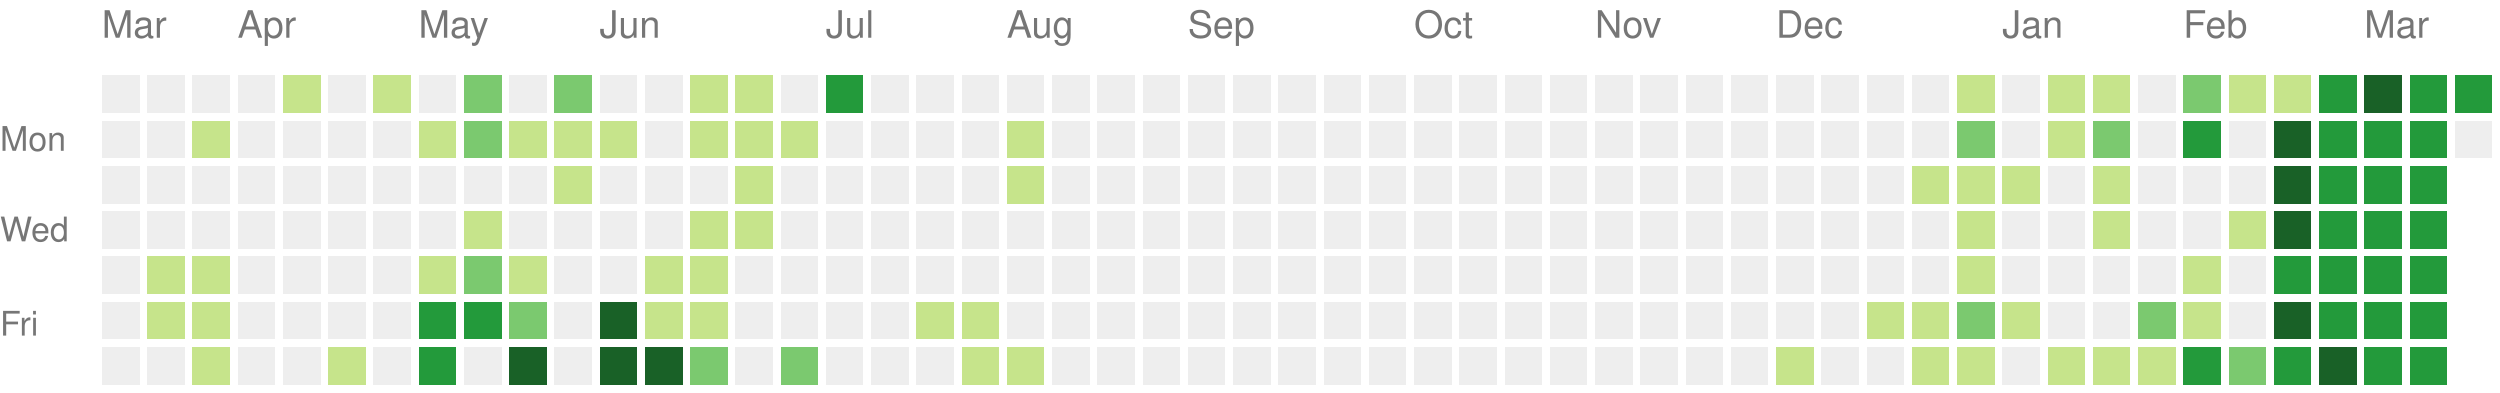
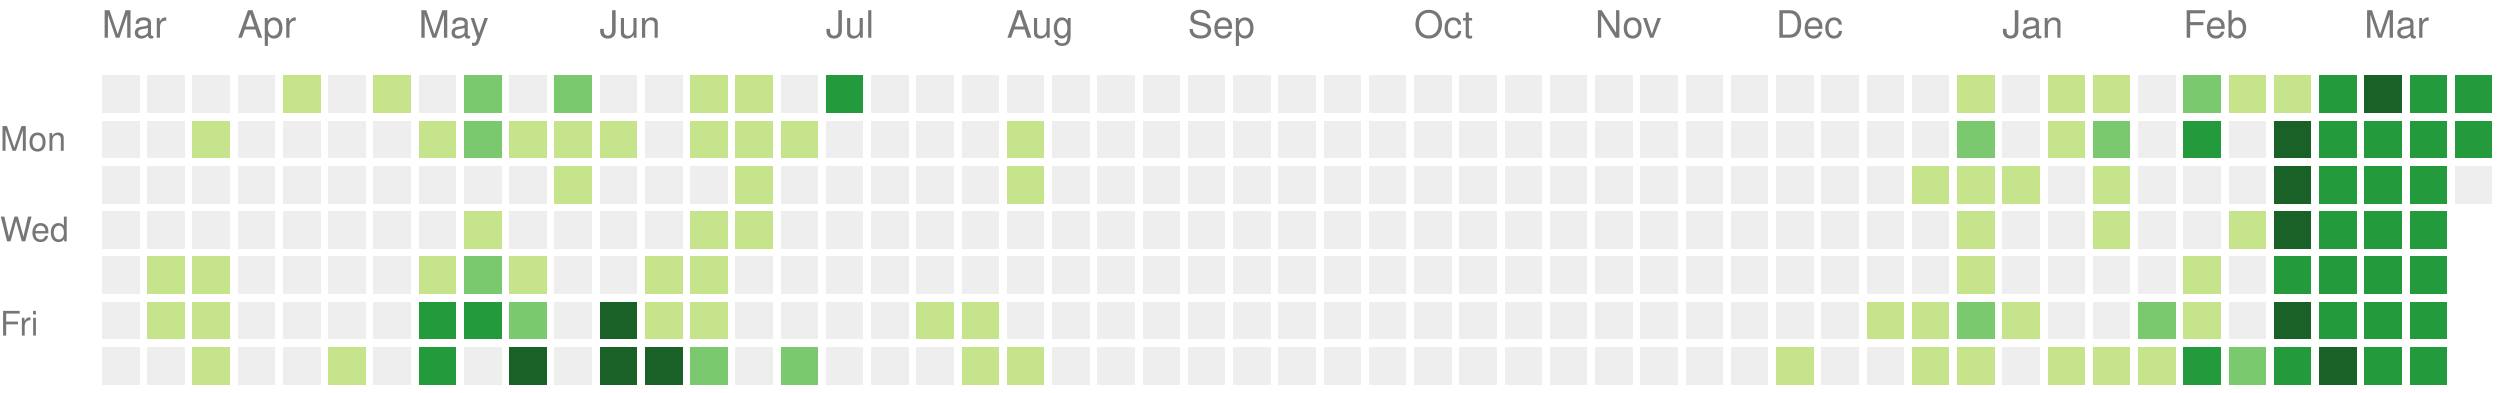
<svg xmlns="http://www.w3.org/2000/svg" version="1.1" width="663" height="104">
  <rect style="fill:#eeeeee;shape-rendering:crispedges;" data-score="0" data-date="2024-03-17" x="27" y="20" width="10" height="10" />
  <rect style="fill:#eeeeee;shape-rendering:crispedges;" data-score="0" data-date="2024-03-24" x="39" y="20" width="10" height="10" />
  <rect style="fill:#eeeeee;shape-rendering:crispedges;" data-score="0" data-date="2024-03-31" x="51" y="20" width="10" height="10" />
  <rect style="fill:#eeeeee;shape-rendering:crispedges;" data-score="0" data-date="2024-04-07" x="63" y="20" width="10" height="10" />
  <rect style="fill:#c6e48b;shape-rendering:crispedges;" data-score="1" data-date="2024-04-14" x="75" y="20" width="10" height="10" />
  <rect style="fill:#eeeeee;shape-rendering:crispedges;" data-score="0" data-date="2024-04-21" x="87" y="20" width="10" height="10" />
  <rect style="fill:#c6e48b;shape-rendering:crispedges;" data-score="1" data-date="2024-04-28" x="99" y="20" width="10" height="10" />
  <rect style="fill:#eeeeee;shape-rendering:crispedges;" data-score="0" data-date="2024-05-05" x="111" y="20" width="10" height="10" />
  <rect style="fill:#7bc96f;shape-rendering:crispedges;" data-score="2" data-date="2024-05-12" x="123" y="20" width="10" height="10" />
  <rect style="fill:#eeeeee;shape-rendering:crispedges;" data-score="0" data-date="2024-05-19" x="135" y="20" width="10" height="10" />
  <rect style="fill:#7bc96f;shape-rendering:crispedges;" data-score="2" data-date="2024-05-26" x="147" y="20" width="10" height="10" />
  <rect style="fill:#eeeeee;shape-rendering:crispedges;" data-score="0" data-date="2024-06-02" x="159" y="20" width="10" height="10" />
  <rect style="fill:#eeeeee;shape-rendering:crispedges;" data-score="0" data-date="2024-06-09" x="171" y="20" width="10" height="10" />
  <rect style="fill:#c6e48b;shape-rendering:crispedges;" data-score="1" data-date="2024-06-16" x="183" y="20" width="10" height="10" />
  <rect style="fill:#c6e48b;shape-rendering:crispedges;" data-score="1" data-date="2024-06-23" x="195" y="20" width="10" height="10" />
  <rect style="fill:#eeeeee;shape-rendering:crispedges;" data-score="0" data-date="2024-06-30" x="207" y="20" width="10" height="10" />
  <rect style="fill:#239a3b;shape-rendering:crispedges;" data-score="3" data-date="2024-07-07" x="219" y="20" width="10" height="10" />
  <rect style="fill:#eeeeee;shape-rendering:crispedges;" data-score="0" data-date="2024-07-14" x="231" y="20" width="10" height="10" />
  <rect style="fill:#eeeeee;shape-rendering:crispedges;" data-score="0" data-date="2024-07-21" x="243" y="20" width="10" height="10" />
  <rect style="fill:#eeeeee;shape-rendering:crispedges;" data-score="0" data-date="2024-07-28" x="255" y="20" width="10" height="10" />
  <rect style="fill:#eeeeee;shape-rendering:crispedges;" data-score="0" data-date="2024-08-04" x="267" y="20" width="10" height="10" />
  <rect style="fill:#eeeeee;shape-rendering:crispedges;" data-score="0" data-date="2024-08-11" x="279" y="20" width="10" height="10" />
  <rect style="fill:#eeeeee;shape-rendering:crispedges;" data-score="0" data-date="2024-08-18" x="291" y="20" width="10" height="10" />
  <rect style="fill:#eeeeee;shape-rendering:crispedges;" data-score="0" data-date="2024-08-25" x="303" y="20" width="10" height="10" />
  <rect style="fill:#eeeeee;shape-rendering:crispedges;" data-score="0" data-date="2024-09-01" x="315" y="20" width="10" height="10" />
  <rect style="fill:#eeeeee;shape-rendering:crispedges;" data-score="0" data-date="2024-09-08" x="327" y="20" width="10" height="10" />
  <rect style="fill:#eeeeee;shape-rendering:crispedges;" data-score="0" data-date="2024-09-15" x="339" y="20" width="10" height="10" />
  <rect style="fill:#eeeeee;shape-rendering:crispedges;" data-score="0" data-date="2024-09-22" x="351" y="20" width="10" height="10" />
  <rect style="fill:#eeeeee;shape-rendering:crispedges;" data-score="0" data-date="2024-09-29" x="363" y="20" width="10" height="10" />
  <rect style="fill:#eeeeee;shape-rendering:crispedges;" data-score="0" data-date="2024-10-06" x="375" y="20" width="10" height="10" />
  <rect style="fill:#eeeeee;shape-rendering:crispedges;" data-score="0" data-date="2024-10-13" x="387" y="20" width="10" height="10" />
  <rect style="fill:#eeeeee;shape-rendering:crispedges;" data-score="0" data-date="2024-10-20" x="399" y="20" width="10" height="10" />
  <rect style="fill:#eeeeee;shape-rendering:crispedges;" data-score="0" data-date="2024-10-27" x="411" y="20" width="10" height="10" />
  <rect style="fill:#eeeeee;shape-rendering:crispedges;" data-score="0" data-date="2024-11-03" x="423" y="20" width="10" height="10" />
  <rect style="fill:#eeeeee;shape-rendering:crispedges;" data-score="0" data-date="2024-11-10" x="435" y="20" width="10" height="10" />
  <rect style="fill:#eeeeee;shape-rendering:crispedges;" data-score="0" data-date="2024-11-17" x="447" y="20" width="10" height="10" />
  <rect style="fill:#eeeeee;shape-rendering:crispedges;" data-score="0" data-date="2024-11-24" x="459" y="20" width="10" height="10" />
  <rect style="fill:#eeeeee;shape-rendering:crispedges;" data-score="0" data-date="2024-12-01" x="471" y="20" width="10" height="10" />
  <rect style="fill:#eeeeee;shape-rendering:crispedges;" data-score="0" data-date="2024-12-08" x="483" y="20" width="10" height="10" />
  <rect style="fill:#eeeeee;shape-rendering:crispedges;" data-score="0" data-date="2024-12-15" x="495" y="20" width="10" height="10" />
  <rect style="fill:#eeeeee;shape-rendering:crispedges;" data-score="0" data-date="2024-12-22" x="507" y="20" width="10" height="10" />
  <rect style="fill:#c6e48b;shape-rendering:crispedges;" data-score="1" data-date="2024-12-29" x="519" y="20" width="10" height="10" />
  <rect style="fill:#eeeeee;shape-rendering:crispedges;" data-score="0" data-date="2025-01-05" x="531" y="20" width="10" height="10" />
  <rect style="fill:#c6e48b;shape-rendering:crispedges;" data-score="1" data-date="2025-01-12" x="543" y="20" width="10" height="10" />
  <rect style="fill:#c6e48b;shape-rendering:crispedges;" data-score="1" data-date="2025-01-19" x="555" y="20" width="10" height="10" />
  <rect style="fill:#eeeeee;shape-rendering:crispedges;" data-score="0" data-date="2025-01-26" x="567" y="20" width="10" height="10" />
  <rect style="fill:#7bc96f;shape-rendering:crispedges;" data-score="2" data-date="2025-02-02" x="579" y="20" width="10" height="10" />
  <rect style="fill:#c6e48b;shape-rendering:crispedges;" data-score="1" data-date="2025-02-09" x="591" y="20" width="10" height="10" />
  <rect style="fill:#c6e48b;shape-rendering:crispedges;" data-score="1" data-date="2025-02-16" x="603" y="20" width="10" height="10" />
  <rect style="fill:#239a3b;shape-rendering:crispedges;" data-score="3" data-date="2025-02-23" x="615" y="20" width="10" height="10" />
  <rect style="fill:#196127;shape-rendering:crispedges;" data-score="4" data-date="2025-03-02" x="627" y="20" width="10" height="10" />
  <rect style="fill:#239a3b;shape-rendering:crispedges;" data-score="3" data-date="2025-03-09" x="639" y="20" width="10" height="10" />
  <rect style="fill:#239a3b;shape-rendering:crispedges;" data-score="3" data-date="2025-03-16" x="651" y="20" width="10" height="10" />
  <rect style="fill:#eeeeee;shape-rendering:crispedges;" data-score="0" data-date="2024-03-18" x="27" y="32" width="10" height="10" />
  <rect style="fill:#eeeeee;shape-rendering:crispedges;" data-score="0" data-date="2024-03-25" x="39" y="32" width="10" height="10" />
  <rect style="fill:#c6e48b;shape-rendering:crispedges;" data-score="1" data-date="2024-04-01" x="51" y="32" width="10" height="10" />
  <rect style="fill:#eeeeee;shape-rendering:crispedges;" data-score="0" data-date="2024-04-08" x="63" y="32" width="10" height="10" />
  <rect style="fill:#eeeeee;shape-rendering:crispedges;" data-score="0" data-date="2024-04-15" x="75" y="32" width="10" height="10" />
  <rect style="fill:#eeeeee;shape-rendering:crispedges;" data-score="0" data-date="2024-04-22" x="87" y="32" width="10" height="10" />
  <rect style="fill:#eeeeee;shape-rendering:crispedges;" data-score="0" data-date="2024-04-29" x="99" y="32" width="10" height="10" />
  <rect style="fill:#c6e48b;shape-rendering:crispedges;" data-score="1" data-date="2024-05-06" x="111" y="32" width="10" height="10" />
  <rect style="fill:#7bc96f;shape-rendering:crispedges;" data-score="2" data-date="2024-05-13" x="123" y="32" width="10" height="10" />
  <rect style="fill:#c6e48b;shape-rendering:crispedges;" data-score="1" data-date="2024-05-20" x="135" y="32" width="10" height="10" />
  <rect style="fill:#c6e48b;shape-rendering:crispedges;" data-score="1" data-date="2024-05-27" x="147" y="32" width="10" height="10" />
  <rect style="fill:#c6e48b;shape-rendering:crispedges;" data-score="1" data-date="2024-06-03" x="159" y="32" width="10" height="10" />
  <rect style="fill:#eeeeee;shape-rendering:crispedges;" data-score="0" data-date="2024-06-10" x="171" y="32" width="10" height="10" />
  <rect style="fill:#c6e48b;shape-rendering:crispedges;" data-score="1" data-date="2024-06-17" x="183" y="32" width="10" height="10" />
  <rect style="fill:#c6e48b;shape-rendering:crispedges;" data-score="1" data-date="2024-06-24" x="195" y="32" width="10" height="10" />
  <rect style="fill:#c6e48b;shape-rendering:crispedges;" data-score="1" data-date="2024-07-01" x="207" y="32" width="10" height="10" />
  <rect style="fill:#eeeeee;shape-rendering:crispedges;" data-score="0" data-date="2024-07-08" x="219" y="32" width="10" height="10" />
  <rect style="fill:#eeeeee;shape-rendering:crispedges;" data-score="0" data-date="2024-07-15" x="231" y="32" width="10" height="10" />
  <rect style="fill:#eeeeee;shape-rendering:crispedges;" data-score="0" data-date="2024-07-22" x="243" y="32" width="10" height="10" />
  <rect style="fill:#eeeeee;shape-rendering:crispedges;" data-score="0" data-date="2024-07-29" x="255" y="32" width="10" height="10" />
  <rect style="fill:#c6e48b;shape-rendering:crispedges;" data-score="1" data-date="2024-08-05" x="267" y="32" width="10" height="10" />
  <rect style="fill:#eeeeee;shape-rendering:crispedges;" data-score="0" data-date="2024-08-12" x="279" y="32" width="10" height="10" />
  <rect style="fill:#eeeeee;shape-rendering:crispedges;" data-score="0" data-date="2024-08-19" x="291" y="32" width="10" height="10" />
  <rect style="fill:#eeeeee;shape-rendering:crispedges;" data-score="0" data-date="2024-08-26" x="303" y="32" width="10" height="10" />
  <rect style="fill:#eeeeee;shape-rendering:crispedges;" data-score="0" data-date="2024-09-02" x="315" y="32" width="10" height="10" />
  <rect style="fill:#eeeeee;shape-rendering:crispedges;" data-score="0" data-date="2024-09-09" x="327" y="32" width="10" height="10" />
  <rect style="fill:#eeeeee;shape-rendering:crispedges;" data-score="0" data-date="2024-09-16" x="339" y="32" width="10" height="10" />
  <rect style="fill:#eeeeee;shape-rendering:crispedges;" data-score="0" data-date="2024-09-23" x="351" y="32" width="10" height="10" />
  <rect style="fill:#eeeeee;shape-rendering:crispedges;" data-score="0" data-date="2024-09-30" x="363" y="32" width="10" height="10" />
  <rect style="fill:#eeeeee;shape-rendering:crispedges;" data-score="0" data-date="2024-10-07" x="375" y="32" width="10" height="10" />
  <rect style="fill:#eeeeee;shape-rendering:crispedges;" data-score="0" data-date="2024-10-14" x="387" y="32" width="10" height="10" />
  <rect style="fill:#eeeeee;shape-rendering:crispedges;" data-score="0" data-date="2024-10-21" x="399" y="32" width="10" height="10" />
  <rect style="fill:#eeeeee;shape-rendering:crispedges;" data-score="0" data-date="2024-10-28" x="411" y="32" width="10" height="10" />
  <rect style="fill:#eeeeee;shape-rendering:crispedges;" data-score="0" data-date="2024-11-04" x="423" y="32" width="10" height="10" />
  <rect style="fill:#eeeeee;shape-rendering:crispedges;" data-score="0" data-date="2024-11-11" x="435" y="32" width="10" height="10" />
  <rect style="fill:#eeeeee;shape-rendering:crispedges;" data-score="0" data-date="2024-11-18" x="447" y="32" width="10" height="10" />
  <rect style="fill:#eeeeee;shape-rendering:crispedges;" data-score="0" data-date="2024-11-25" x="459" y="32" width="10" height="10" />
  <rect style="fill:#eeeeee;shape-rendering:crispedges;" data-score="0" data-date="2024-12-02" x="471" y="32" width="10" height="10" />
  <rect style="fill:#eeeeee;shape-rendering:crispedges;" data-score="0" data-date="2024-12-09" x="483" y="32" width="10" height="10" />
  <rect style="fill:#eeeeee;shape-rendering:crispedges;" data-score="0" data-date="2024-12-16" x="495" y="32" width="10" height="10" />
  <rect style="fill:#eeeeee;shape-rendering:crispedges;" data-score="0" data-date="2024-12-23" x="507" y="32" width="10" height="10" />
  <rect style="fill:#7bc96f;shape-rendering:crispedges;" data-score="2" data-date="2024-12-30" x="519" y="32" width="10" height="10" />
  <rect style="fill:#eeeeee;shape-rendering:crispedges;" data-score="0" data-date="2025-01-06" x="531" y="32" width="10" height="10" />
  <rect style="fill:#c6e48b;shape-rendering:crispedges;" data-score="1" data-date="2025-01-13" x="543" y="32" width="10" height="10" />
  <rect style="fill:#7bc96f;shape-rendering:crispedges;" data-score="2" data-date="2025-01-20" x="555" y="32" width="10" height="10" />
  <rect style="fill:#eeeeee;shape-rendering:crispedges;" data-score="0" data-date="2025-01-27" x="567" y="32" width="10" height="10" />
  <rect style="fill:#239a3b;shape-rendering:crispedges;" data-score="3" data-date="2025-02-03" x="579" y="32" width="10" height="10" />
  <rect style="fill:#eeeeee;shape-rendering:crispedges;" data-score="0" data-date="2025-02-10" x="591" y="32" width="10" height="10" />
  <rect style="fill:#196127;shape-rendering:crispedges;" data-score="4" data-date="2025-02-17" x="603" y="32" width="10" height="10" />
  <rect style="fill:#239a3b;shape-rendering:crispedges;" data-score="3" data-date="2025-02-24" x="615" y="32" width="10" height="10" />
  <rect style="fill:#239a3b;shape-rendering:crispedges;" data-score="3" data-date="2025-03-03" x="627" y="32" width="10" height="10" />
  <rect style="fill:#239a3b;shape-rendering:crispedges;" data-score="3" data-date="2025-03-10" x="639" y="32" width="10" height="10" />
-   <rect style="fill:#eeeeee;shape-rendering:crispedges;" data-score="0" data-date="2025-03-17" x="651" y="32" width="10" height="10" />
+   <rect style="fill:#239a3b;shape-rendering:crispedges;" data-score="3" data-date="2025-03-17" x="651" y="32" width="10" height="10" />
  <rect style="fill:#eeeeee;shape-rendering:crispedges;" data-score="0" data-date="2024-03-19" x="27" y="44" width="10" height="10" />
  <rect style="fill:#eeeeee;shape-rendering:crispedges;" data-score="0" data-date="2024-03-26" x="39" y="44" width="10" height="10" />
  <rect style="fill:#eeeeee;shape-rendering:crispedges;" data-score="0" data-date="2024-04-02" x="51" y="44" width="10" height="10" />
  <rect style="fill:#eeeeee;shape-rendering:crispedges;" data-score="0" data-date="2024-04-09" x="63" y="44" width="10" height="10" />
  <rect style="fill:#eeeeee;shape-rendering:crispedges;" data-score="0" data-date="2024-04-16" x="75" y="44" width="10" height="10" />
  <rect style="fill:#eeeeee;shape-rendering:crispedges;" data-score="0" data-date="2024-04-23" x="87" y="44" width="10" height="10" />
  <rect style="fill:#eeeeee;shape-rendering:crispedges;" data-score="0" data-date="2024-04-30" x="99" y="44" width="10" height="10" />
  <rect style="fill:#eeeeee;shape-rendering:crispedges;" data-score="0" data-date="2024-05-07" x="111" y="44" width="10" height="10" />
  <rect style="fill:#eeeeee;shape-rendering:crispedges;" data-score="0" data-date="2024-05-14" x="123" y="44" width="10" height="10" />
  <rect style="fill:#eeeeee;shape-rendering:crispedges;" data-score="0" data-date="2024-05-21" x="135" y="44" width="10" height="10" />
  <rect style="fill:#c6e48b;shape-rendering:crispedges;" data-score="1" data-date="2024-05-28" x="147" y="44" width="10" height="10" />
  <rect style="fill:#eeeeee;shape-rendering:crispedges;" data-score="0" data-date="2024-06-04" x="159" y="44" width="10" height="10" />
  <rect style="fill:#eeeeee;shape-rendering:crispedges;" data-score="0" data-date="2024-06-11" x="171" y="44" width="10" height="10" />
  <rect style="fill:#eeeeee;shape-rendering:crispedges;" data-score="0" data-date="2024-06-18" x="183" y="44" width="10" height="10" />
  <rect style="fill:#c6e48b;shape-rendering:crispedges;" data-score="1" data-date="2024-06-25" x="195" y="44" width="10" height="10" />
  <rect style="fill:#eeeeee;shape-rendering:crispedges;" data-score="0" data-date="2024-07-02" x="207" y="44" width="10" height="10" />
  <rect style="fill:#eeeeee;shape-rendering:crispedges;" data-score="0" data-date="2024-07-09" x="219" y="44" width="10" height="10" />
  <rect style="fill:#eeeeee;shape-rendering:crispedges;" data-score="0" data-date="2024-07-16" x="231" y="44" width="10" height="10" />
  <rect style="fill:#eeeeee;shape-rendering:crispedges;" data-score="0" data-date="2024-07-23" x="243" y="44" width="10" height="10" />
  <rect style="fill:#eeeeee;shape-rendering:crispedges;" data-score="0" data-date="2024-07-30" x="255" y="44" width="10" height="10" />
  <rect style="fill:#c6e48b;shape-rendering:crispedges;" data-score="1" data-date="2024-08-06" x="267" y="44" width="10" height="10" />
  <rect style="fill:#eeeeee;shape-rendering:crispedges;" data-score="0" data-date="2024-08-13" x="279" y="44" width="10" height="10" />
  <rect style="fill:#eeeeee;shape-rendering:crispedges;" data-score="0" data-date="2024-08-20" x="291" y="44" width="10" height="10" />
  <rect style="fill:#eeeeee;shape-rendering:crispedges;" data-score="0" data-date="2024-08-27" x="303" y="44" width="10" height="10" />
  <rect style="fill:#eeeeee;shape-rendering:crispedges;" data-score="0" data-date="2024-09-03" x="315" y="44" width="10" height="10" />
  <rect style="fill:#eeeeee;shape-rendering:crispedges;" data-score="0" data-date="2024-09-10" x="327" y="44" width="10" height="10" />
  <rect style="fill:#eeeeee;shape-rendering:crispedges;" data-score="0" data-date="2024-09-17" x="339" y="44" width="10" height="10" />
  <rect style="fill:#eeeeee;shape-rendering:crispedges;" data-score="0" data-date="2024-09-24" x="351" y="44" width="10" height="10" />
  <rect style="fill:#eeeeee;shape-rendering:crispedges;" data-score="0" data-date="2024-10-01" x="363" y="44" width="10" height="10" />
  <rect style="fill:#eeeeee;shape-rendering:crispedges;" data-score="0" data-date="2024-10-08" x="375" y="44" width="10" height="10" />
  <rect style="fill:#eeeeee;shape-rendering:crispedges;" data-score="0" data-date="2024-10-15" x="387" y="44" width="10" height="10" />
  <rect style="fill:#eeeeee;shape-rendering:crispedges;" data-score="0" data-date="2024-10-22" x="399" y="44" width="10" height="10" />
  <rect style="fill:#eeeeee;shape-rendering:crispedges;" data-score="0" data-date="2024-10-29" x="411" y="44" width="10" height="10" />
  <rect style="fill:#eeeeee;shape-rendering:crispedges;" data-score="0" data-date="2024-11-05" x="423" y="44" width="10" height="10" />
  <rect style="fill:#eeeeee;shape-rendering:crispedges;" data-score="0" data-date="2024-11-12" x="435" y="44" width="10" height="10" />
  <rect style="fill:#eeeeee;shape-rendering:crispedges;" data-score="0" data-date="2024-11-19" x="447" y="44" width="10" height="10" />
  <rect style="fill:#eeeeee;shape-rendering:crispedges;" data-score="0" data-date="2024-11-26" x="459" y="44" width="10" height="10" />
  <rect style="fill:#eeeeee;shape-rendering:crispedges;" data-score="0" data-date="2024-12-03" x="471" y="44" width="10" height="10" />
  <rect style="fill:#eeeeee;shape-rendering:crispedges;" data-score="0" data-date="2024-12-10" x="483" y="44" width="10" height="10" />
  <rect style="fill:#eeeeee;shape-rendering:crispedges;" data-score="0" data-date="2024-12-17" x="495" y="44" width="10" height="10" />
  <rect style="fill:#c6e48b;shape-rendering:crispedges;" data-score="1" data-date="2024-12-24" x="507" y="44" width="10" height="10" />
  <rect style="fill:#c6e48b;shape-rendering:crispedges;" data-score="1" data-date="2024-12-31" x="519" y="44" width="10" height="10" />
  <rect style="fill:#c6e48b;shape-rendering:crispedges;" data-score="1" data-date="2025-01-07" x="531" y="44" width="10" height="10" />
  <rect style="fill:#eeeeee;shape-rendering:crispedges;" data-score="0" data-date="2025-01-14" x="543" y="44" width="10" height="10" />
  <rect style="fill:#c6e48b;shape-rendering:crispedges;" data-score="1" data-date="2025-01-21" x="555" y="44" width="10" height="10" />
  <rect style="fill:#eeeeee;shape-rendering:crispedges;" data-score="0" data-date="2025-01-28" x="567" y="44" width="10" height="10" />
  <rect style="fill:#eeeeee;shape-rendering:crispedges;" data-score="0" data-date="2025-02-04" x="579" y="44" width="10" height="10" />
  <rect style="fill:#eeeeee;shape-rendering:crispedges;" data-score="0" data-date="2025-02-11" x="591" y="44" width="10" height="10" />
  <rect style="fill:#196127;shape-rendering:crispedges;" data-score="4" data-date="2025-02-18" x="603" y="44" width="10" height="10" />
  <rect style="fill:#239a3b;shape-rendering:crispedges;" data-score="3" data-date="2025-02-25" x="615" y="44" width="10" height="10" />
  <rect style="fill:#239a3b;shape-rendering:crispedges;" data-score="3" data-date="2025-03-04" x="627" y="44" width="10" height="10" />
  <rect style="fill:#239a3b;shape-rendering:crispedges;" data-score="3" data-date="2025-03-11" x="639" y="44" width="10" height="10" />
+   <rect style="fill:#eeeeee;shape-rendering:crispedges;" data-score="0" data-date="2025-03-18" x="651" y="44" width="10" height="10" />
  <rect style="fill:#eeeeee;shape-rendering:crispedges;" data-score="0" data-date="2024-03-20" x="27" y="56" width="10" height="10" />
  <rect style="fill:#eeeeee;shape-rendering:crispedges;" data-score="0" data-date="2024-03-27" x="39" y="56" width="10" height="10" />
  <rect style="fill:#eeeeee;shape-rendering:crispedges;" data-score="0" data-date="2024-04-03" x="51" y="56" width="10" height="10" />
  <rect style="fill:#eeeeee;shape-rendering:crispedges;" data-score="0" data-date="2024-04-10" x="63" y="56" width="10" height="10" />
  <rect style="fill:#eeeeee;shape-rendering:crispedges;" data-score="0" data-date="2024-04-17" x="75" y="56" width="10" height="10" />
  <rect style="fill:#eeeeee;shape-rendering:crispedges;" data-score="0" data-date="2024-04-24" x="87" y="56" width="10" height="10" />
  <rect style="fill:#eeeeee;shape-rendering:crispedges;" data-score="0" data-date="2024-05-01" x="99" y="56" width="10" height="10" />
  <rect style="fill:#eeeeee;shape-rendering:crispedges;" data-score="0" data-date="2024-05-08" x="111" y="56" width="10" height="10" />
  <rect style="fill:#c6e48b;shape-rendering:crispedges;" data-score="1" data-date="2024-05-15" x="123" y="56" width="10" height="10" />
  <rect style="fill:#eeeeee;shape-rendering:crispedges;" data-score="0" data-date="2024-05-22" x="135" y="56" width="10" height="10" />
  <rect style="fill:#eeeeee;shape-rendering:crispedges;" data-score="0" data-date="2024-05-29" x="147" y="56" width="10" height="10" />
  <rect style="fill:#eeeeee;shape-rendering:crispedges;" data-score="0" data-date="2024-06-05" x="159" y="56" width="10" height="10" />
  <rect style="fill:#eeeeee;shape-rendering:crispedges;" data-score="0" data-date="2024-06-12" x="171" y="56" width="10" height="10" />
  <rect style="fill:#c6e48b;shape-rendering:crispedges;" data-score="1" data-date="2024-06-19" x="183" y="56" width="10" height="10" />
  <rect style="fill:#c6e48b;shape-rendering:crispedges;" data-score="1" data-date="2024-06-26" x="195" y="56" width="10" height="10" />
  <rect style="fill:#eeeeee;shape-rendering:crispedges;" data-score="0" data-date="2024-07-03" x="207" y="56" width="10" height="10" />
  <rect style="fill:#eeeeee;shape-rendering:crispedges;" data-score="0" data-date="2024-07-10" x="219" y="56" width="10" height="10" />
  <rect style="fill:#eeeeee;shape-rendering:crispedges;" data-score="0" data-date="2024-07-17" x="231" y="56" width="10" height="10" />
  <rect style="fill:#eeeeee;shape-rendering:crispedges;" data-score="0" data-date="2024-07-24" x="243" y="56" width="10" height="10" />
  <rect style="fill:#eeeeee;shape-rendering:crispedges;" data-score="0" data-date="2024-07-31" x="255" y="56" width="10" height="10" />
  <rect style="fill:#eeeeee;shape-rendering:crispedges;" data-score="0" data-date="2024-08-07" x="267" y="56" width="10" height="10" />
  <rect style="fill:#eeeeee;shape-rendering:crispedges;" data-score="0" data-date="2024-08-14" x="279" y="56" width="10" height="10" />
  <rect style="fill:#eeeeee;shape-rendering:crispedges;" data-score="0" data-date="2024-08-21" x="291" y="56" width="10" height="10" />
  <rect style="fill:#eeeeee;shape-rendering:crispedges;" data-score="0" data-date="2024-08-28" x="303" y="56" width="10" height="10" />
  <rect style="fill:#eeeeee;shape-rendering:crispedges;" data-score="0" data-date="2024-09-04" x="315" y="56" width="10" height="10" />
  <rect style="fill:#eeeeee;shape-rendering:crispedges;" data-score="0" data-date="2024-09-11" x="327" y="56" width="10" height="10" />
  <rect style="fill:#eeeeee;shape-rendering:crispedges;" data-score="0" data-date="2024-09-18" x="339" y="56" width="10" height="10" />
  <rect style="fill:#eeeeee;shape-rendering:crispedges;" data-score="0" data-date="2024-09-25" x="351" y="56" width="10" height="10" />
  <rect style="fill:#eeeeee;shape-rendering:crispedges;" data-score="0" data-date="2024-10-02" x="363" y="56" width="10" height="10" />
  <rect style="fill:#eeeeee;shape-rendering:crispedges;" data-score="0" data-date="2024-10-09" x="375" y="56" width="10" height="10" />
  <rect style="fill:#eeeeee;shape-rendering:crispedges;" data-score="0" data-date="2024-10-16" x="387" y="56" width="10" height="10" />
  <rect style="fill:#eeeeee;shape-rendering:crispedges;" data-score="0" data-date="2024-10-23" x="399" y="56" width="10" height="10" />
  <rect style="fill:#eeeeee;shape-rendering:crispedges;" data-score="0" data-date="2024-10-30" x="411" y="56" width="10" height="10" />
  <rect style="fill:#eeeeee;shape-rendering:crispedges;" data-score="0" data-date="2024-11-06" x="423" y="56" width="10" height="10" />
  <rect style="fill:#eeeeee;shape-rendering:crispedges;" data-score="0" data-date="2024-11-13" x="435" y="56" width="10" height="10" />
  <rect style="fill:#eeeeee;shape-rendering:crispedges;" data-score="0" data-date="2024-11-20" x="447" y="56" width="10" height="10" />
  <rect style="fill:#eeeeee;shape-rendering:crispedges;" data-score="0" data-date="2024-11-27" x="459" y="56" width="10" height="10" />
  <rect style="fill:#eeeeee;shape-rendering:crispedges;" data-score="0" data-date="2024-12-04" x="471" y="56" width="10" height="10" />
  <rect style="fill:#eeeeee;shape-rendering:crispedges;" data-score="0" data-date="2024-12-11" x="483" y="56" width="10" height="10" />
  <rect style="fill:#eeeeee;shape-rendering:crispedges;" data-score="0" data-date="2024-12-18" x="495" y="56" width="10" height="10" />
  <rect style="fill:#eeeeee;shape-rendering:crispedges;" data-score="0" data-date="2024-12-25" x="507" y="56" width="10" height="10" />
  <rect style="fill:#c6e48b;shape-rendering:crispedges;" data-score="1" data-date="2025-01-01" x="519" y="56" width="10" height="10" />
  <rect style="fill:#eeeeee;shape-rendering:crispedges;" data-score="0" data-date="2025-01-08" x="531" y="56" width="10" height="10" />
  <rect style="fill:#eeeeee;shape-rendering:crispedges;" data-score="0" data-date="2025-01-15" x="543" y="56" width="10" height="10" />
  <rect style="fill:#c6e48b;shape-rendering:crispedges;" data-score="1" data-date="2025-01-22" x="555" y="56" width="10" height="10" />
  <rect style="fill:#eeeeee;shape-rendering:crispedges;" data-score="0" data-date="2025-01-29" x="567" y="56" width="10" height="10" />
  <rect style="fill:#eeeeee;shape-rendering:crispedges;" data-score="0" data-date="2025-02-05" x="579" y="56" width="10" height="10" />
  <rect style="fill:#c6e48b;shape-rendering:crispedges;" data-score="1" data-date="2025-02-12" x="591" y="56" width="10" height="10" />
  <rect style="fill:#196127;shape-rendering:crispedges;" data-score="4" data-date="2025-02-19" x="603" y="56" width="10" height="10" />
  <rect style="fill:#239a3b;shape-rendering:crispedges;" data-score="3" data-date="2025-02-26" x="615" y="56" width="10" height="10" />
  <rect style="fill:#239a3b;shape-rendering:crispedges;" data-score="3" data-date="2025-03-05" x="627" y="56" width="10" height="10" />
  <rect style="fill:#239a3b;shape-rendering:crispedges;" data-score="3" data-date="2025-03-12" x="639" y="56" width="10" height="10" />
  <rect style="fill:#eeeeee;shape-rendering:crispedges;" data-score="0" data-date="2024-03-21" x="27" y="68" width="10" height="10" />
  <rect style="fill:#c6e48b;shape-rendering:crispedges;" data-score="1" data-date="2024-03-28" x="39" y="68" width="10" height="10" />
  <rect style="fill:#c6e48b;shape-rendering:crispedges;" data-score="1" data-date="2024-04-04" x="51" y="68" width="10" height="10" />
  <rect style="fill:#eeeeee;shape-rendering:crispedges;" data-score="0" data-date="2024-04-11" x="63" y="68" width="10" height="10" />
  <rect style="fill:#eeeeee;shape-rendering:crispedges;" data-score="0" data-date="2024-04-18" x="75" y="68" width="10" height="10" />
  <rect style="fill:#eeeeee;shape-rendering:crispedges;" data-score="0" data-date="2024-04-25" x="87" y="68" width="10" height="10" />
  <rect style="fill:#eeeeee;shape-rendering:crispedges;" data-score="0" data-date="2024-05-02" x="99" y="68" width="10" height="10" />
  <rect style="fill:#c6e48b;shape-rendering:crispedges;" data-score="1" data-date="2024-05-09" x="111" y="68" width="10" height="10" />
  <rect style="fill:#7bc96f;shape-rendering:crispedges;" data-score="2" data-date="2024-05-16" x="123" y="68" width="10" height="10" />
  <rect style="fill:#c6e48b;shape-rendering:crispedges;" data-score="1" data-date="2024-05-23" x="135" y="68" width="10" height="10" />
  <rect style="fill:#eeeeee;shape-rendering:crispedges;" data-score="0" data-date="2024-05-30" x="147" y="68" width="10" height="10" />
  <rect style="fill:#eeeeee;shape-rendering:crispedges;" data-score="0" data-date="2024-06-06" x="159" y="68" width="10" height="10" />
  <rect style="fill:#c6e48b;shape-rendering:crispedges;" data-score="1" data-date="2024-06-13" x="171" y="68" width="10" height="10" />
  <rect style="fill:#c6e48b;shape-rendering:crispedges;" data-score="1" data-date="2024-06-20" x="183" y="68" width="10" height="10" />
  <rect style="fill:#eeeeee;shape-rendering:crispedges;" data-score="0" data-date="2024-06-27" x="195" y="68" width="10" height="10" />
  <rect style="fill:#eeeeee;shape-rendering:crispedges;" data-score="0" data-date="2024-07-04" x="207" y="68" width="10" height="10" />
  <rect style="fill:#eeeeee;shape-rendering:crispedges;" data-score="0" data-date="2024-07-11" x="219" y="68" width="10" height="10" />
  <rect style="fill:#eeeeee;shape-rendering:crispedges;" data-score="0" data-date="2024-07-18" x="231" y="68" width="10" height="10" />
  <rect style="fill:#eeeeee;shape-rendering:crispedges;" data-score="0" data-date="2024-07-25" x="243" y="68" width="10" height="10" />
  <rect style="fill:#eeeeee;shape-rendering:crispedges;" data-score="0" data-date="2024-08-01" x="255" y="68" width="10" height="10" />
  <rect style="fill:#eeeeee;shape-rendering:crispedges;" data-score="0" data-date="2024-08-08" x="267" y="68" width="10" height="10" />
  <rect style="fill:#eeeeee;shape-rendering:crispedges;" data-score="0" data-date="2024-08-15" x="279" y="68" width="10" height="10" />
  <rect style="fill:#eeeeee;shape-rendering:crispedges;" data-score="0" data-date="2024-08-22" x="291" y="68" width="10" height="10" />
  <rect style="fill:#eeeeee;shape-rendering:crispedges;" data-score="0" data-date="2024-08-29" x="303" y="68" width="10" height="10" />
  <rect style="fill:#eeeeee;shape-rendering:crispedges;" data-score="0" data-date="2024-09-05" x="315" y="68" width="10" height="10" />
  <rect style="fill:#eeeeee;shape-rendering:crispedges;" data-score="0" data-date="2024-09-12" x="327" y="68" width="10" height="10" />
  <rect style="fill:#eeeeee;shape-rendering:crispedges;" data-score="0" data-date="2024-09-19" x="339" y="68" width="10" height="10" />
  <rect style="fill:#eeeeee;shape-rendering:crispedges;" data-score="0" data-date="2024-09-26" x="351" y="68" width="10" height="10" />
  <rect style="fill:#eeeeee;shape-rendering:crispedges;" data-score="0" data-date="2024-10-03" x="363" y="68" width="10" height="10" />
  <rect style="fill:#eeeeee;shape-rendering:crispedges;" data-score="0" data-date="2024-10-10" x="375" y="68" width="10" height="10" />
  <rect style="fill:#eeeeee;shape-rendering:crispedges;" data-score="0" data-date="2024-10-17" x="387" y="68" width="10" height="10" />
  <rect style="fill:#eeeeee;shape-rendering:crispedges;" data-score="0" data-date="2024-10-24" x="399" y="68" width="10" height="10" />
  <rect style="fill:#eeeeee;shape-rendering:crispedges;" data-score="0" data-date="2024-10-31" x="411" y="68" width="10" height="10" />
  <rect style="fill:#eeeeee;shape-rendering:crispedges;" data-score="0" data-date="2024-11-07" x="423" y="68" width="10" height="10" />
  <rect style="fill:#eeeeee;shape-rendering:crispedges;" data-score="0" data-date="2024-11-14" x="435" y="68" width="10" height="10" />
  <rect style="fill:#eeeeee;shape-rendering:crispedges;" data-score="0" data-date="2024-11-21" x="447" y="68" width="10" height="10" />
  <rect style="fill:#eeeeee;shape-rendering:crispedges;" data-score="0" data-date="2024-11-28" x="459" y="68" width="10" height="10" />
  <rect style="fill:#eeeeee;shape-rendering:crispedges;" data-score="0" data-date="2024-12-05" x="471" y="68" width="10" height="10" />
  <rect style="fill:#eeeeee;shape-rendering:crispedges;" data-score="0" data-date="2024-12-12" x="483" y="68" width="10" height="10" />
  <rect style="fill:#eeeeee;shape-rendering:crispedges;" data-score="0" data-date="2024-12-19" x="495" y="68" width="10" height="10" />
  <rect style="fill:#eeeeee;shape-rendering:crispedges;" data-score="0" data-date="2024-12-26" x="507" y="68" width="10" height="10" />
  <rect style="fill:#c6e48b;shape-rendering:crispedges;" data-score="1" data-date="2025-01-02" x="519" y="68" width="10" height="10" />
  <rect style="fill:#eeeeee;shape-rendering:crispedges;" data-score="0" data-date="2025-01-09" x="531" y="68" width="10" height="10" />
  <rect style="fill:#eeeeee;shape-rendering:crispedges;" data-score="0" data-date="2025-01-16" x="543" y="68" width="10" height="10" />
  <rect style="fill:#eeeeee;shape-rendering:crispedges;" data-score="0" data-date="2025-01-23" x="555" y="68" width="10" height="10" />
  <rect style="fill:#eeeeee;shape-rendering:crispedges;" data-score="0" data-date="2025-01-30" x="567" y="68" width="10" height="10" />
  <rect style="fill:#c6e48b;shape-rendering:crispedges;" data-score="1" data-date="2025-02-06" x="579" y="68" width="10" height="10" />
  <rect style="fill:#eeeeee;shape-rendering:crispedges;" data-score="0" data-date="2025-02-13" x="591" y="68" width="10" height="10" />
  <rect style="fill:#239a3b;shape-rendering:crispedges;" data-score="3" data-date="2025-02-20" x="603" y="68" width="10" height="10" />
  <rect style="fill:#239a3b;shape-rendering:crispedges;" data-score="3" data-date="2025-02-27" x="615" y="68" width="10" height="10" />
  <rect style="fill:#239a3b;shape-rendering:crispedges;" data-score="3" data-date="2025-03-06" x="627" y="68" width="10" height="10" />
  <rect style="fill:#239a3b;shape-rendering:crispedges;" data-score="3" data-date="2025-03-13" x="639" y="68" width="10" height="10" />
  <rect style="fill:#eeeeee;shape-rendering:crispedges;" data-score="0" data-date="2024-03-22" x="27" y="80" width="10" height="10" />
  <rect style="fill:#c6e48b;shape-rendering:crispedges;" data-score="1" data-date="2024-03-29" x="39" y="80" width="10" height="10" />
  <rect style="fill:#c6e48b;shape-rendering:crispedges;" data-score="1" data-date="2024-04-05" x="51" y="80" width="10" height="10" />
  <rect style="fill:#eeeeee;shape-rendering:crispedges;" data-score="0" data-date="2024-04-12" x="63" y="80" width="10" height="10" />
  <rect style="fill:#eeeeee;shape-rendering:crispedges;" data-score="0" data-date="2024-04-19" x="75" y="80" width="10" height="10" />
  <rect style="fill:#eeeeee;shape-rendering:crispedges;" data-score="0" data-date="2024-04-26" x="87" y="80" width="10" height="10" />
  <rect style="fill:#eeeeee;shape-rendering:crispedges;" data-score="0" data-date="2024-05-03" x="99" y="80" width="10" height="10" />
  <rect style="fill:#239a3b;shape-rendering:crispedges;" data-score="3" data-date="2024-05-10" x="111" y="80" width="10" height="10" />
  <rect style="fill:#239a3b;shape-rendering:crispedges;" data-score="3" data-date="2024-05-17" x="123" y="80" width="10" height="10" />
  <rect style="fill:#7bc96f;shape-rendering:crispedges;" data-score="2" data-date="2024-05-24" x="135" y="80" width="10" height="10" />
  <rect style="fill:#eeeeee;shape-rendering:crispedges;" data-score="0" data-date="2024-05-31" x="147" y="80" width="10" height="10" />
  <rect style="fill:#196127;shape-rendering:crispedges;" data-score="4" data-date="2024-06-07" x="159" y="80" width="10" height="10" />
  <rect style="fill:#c6e48b;shape-rendering:crispedges;" data-score="1" data-date="2024-06-14" x="171" y="80" width="10" height="10" />
  <rect style="fill:#c6e48b;shape-rendering:crispedges;" data-score="1" data-date="2024-06-21" x="183" y="80" width="10" height="10" />
  <rect style="fill:#eeeeee;shape-rendering:crispedges;" data-score="0" data-date="2024-06-28" x="195" y="80" width="10" height="10" />
  <rect style="fill:#eeeeee;shape-rendering:crispedges;" data-score="0" data-date="2024-07-05" x="207" y="80" width="10" height="10" />
  <rect style="fill:#eeeeee;shape-rendering:crispedges;" data-score="0" data-date="2024-07-12" x="219" y="80" width="10" height="10" />
  <rect style="fill:#eeeeee;shape-rendering:crispedges;" data-score="0" data-date="2024-07-19" x="231" y="80" width="10" height="10" />
  <rect style="fill:#c6e48b;shape-rendering:crispedges;" data-score="1" data-date="2024-07-26" x="243" y="80" width="10" height="10" />
  <rect style="fill:#c6e48b;shape-rendering:crispedges;" data-score="1" data-date="2024-08-02" x="255" y="80" width="10" height="10" />
  <rect style="fill:#eeeeee;shape-rendering:crispedges;" data-score="0" data-date="2024-08-09" x="267" y="80" width="10" height="10" />
  <rect style="fill:#eeeeee;shape-rendering:crispedges;" data-score="0" data-date="2024-08-16" x="279" y="80" width="10" height="10" />
  <rect style="fill:#eeeeee;shape-rendering:crispedges;" data-score="0" data-date="2024-08-23" x="291" y="80" width="10" height="10" />
  <rect style="fill:#eeeeee;shape-rendering:crispedges;" data-score="0" data-date="2024-08-30" x="303" y="80" width="10" height="10" />
  <rect style="fill:#eeeeee;shape-rendering:crispedges;" data-score="0" data-date="2024-09-06" x="315" y="80" width="10" height="10" />
  <rect style="fill:#eeeeee;shape-rendering:crispedges;" data-score="0" data-date="2024-09-13" x="327" y="80" width="10" height="10" />
  <rect style="fill:#eeeeee;shape-rendering:crispedges;" data-score="0" data-date="2024-09-20" x="339" y="80" width="10" height="10" />
  <rect style="fill:#eeeeee;shape-rendering:crispedges;" data-score="0" data-date="2024-09-27" x="351" y="80" width="10" height="10" />
  <rect style="fill:#eeeeee;shape-rendering:crispedges;" data-score="0" data-date="2024-10-04" x="363" y="80" width="10" height="10" />
  <rect style="fill:#eeeeee;shape-rendering:crispedges;" data-score="0" data-date="2024-10-11" x="375" y="80" width="10" height="10" />
  <rect style="fill:#eeeeee;shape-rendering:crispedges;" data-score="0" data-date="2024-10-18" x="387" y="80" width="10" height="10" />
  <rect style="fill:#eeeeee;shape-rendering:crispedges;" data-score="0" data-date="2024-10-25" x="399" y="80" width="10" height="10" />
  <rect style="fill:#eeeeee;shape-rendering:crispedges;" data-score="0" data-date="2024-11-01" x="411" y="80" width="10" height="10" />
  <rect style="fill:#eeeeee;shape-rendering:crispedges;" data-score="0" data-date="2024-11-08" x="423" y="80" width="10" height="10" />
  <rect style="fill:#eeeeee;shape-rendering:crispedges;" data-score="0" data-date="2024-11-15" x="435" y="80" width="10" height="10" />
  <rect style="fill:#eeeeee;shape-rendering:crispedges;" data-score="0" data-date="2024-11-22" x="447" y="80" width="10" height="10" />
  <rect style="fill:#eeeeee;shape-rendering:crispedges;" data-score="0" data-date="2024-11-29" x="459" y="80" width="10" height="10" />
  <rect style="fill:#eeeeee;shape-rendering:crispedges;" data-score="0" data-date="2024-12-06" x="471" y="80" width="10" height="10" />
  <rect style="fill:#eeeeee;shape-rendering:crispedges;" data-score="0" data-date="2024-12-13" x="483" y="80" width="10" height="10" />
  <rect style="fill:#c6e48b;shape-rendering:crispedges;" data-score="1" data-date="2024-12-20" x="495" y="80" width="10" height="10" />
  <rect style="fill:#c6e48b;shape-rendering:crispedges;" data-score="1" data-date="2024-12-27" x="507" y="80" width="10" height="10" />
  <rect style="fill:#7bc96f;shape-rendering:crispedges;" data-score="2" data-date="2025-01-03" x="519" y="80" width="10" height="10" />
  <rect style="fill:#c6e48b;shape-rendering:crispedges;" data-score="1" data-date="2025-01-10" x="531" y="80" width="10" height="10" />
  <rect style="fill:#eeeeee;shape-rendering:crispedges;" data-score="0" data-date="2025-01-17" x="543" y="80" width="10" height="10" />
  <rect style="fill:#eeeeee;shape-rendering:crispedges;" data-score="0" data-date="2025-01-24" x="555" y="80" width="10" height="10" />
  <rect style="fill:#7bc96f;shape-rendering:crispedges;" data-score="2" data-date="2025-01-31" x="567" y="80" width="10" height="10" />
  <rect style="fill:#c6e48b;shape-rendering:crispedges;" data-score="1" data-date="2025-02-07" x="579" y="80" width="10" height="10" />
  <rect style="fill:#eeeeee;shape-rendering:crispedges;" data-score="0" data-date="2025-02-14" x="591" y="80" width="10" height="10" />
  <rect style="fill:#196127;shape-rendering:crispedges;" data-score="4" data-date="2025-02-21" x="603" y="80" width="10" height="10" />
  <rect style="fill:#239a3b;shape-rendering:crispedges;" data-score="3" data-date="2025-02-28" x="615" y="80" width="10" height="10" />
  <rect style="fill:#239a3b;shape-rendering:crispedges;" data-score="3" data-date="2025-03-07" x="627" y="80" width="10" height="10" />
  <rect style="fill:#239a3b;shape-rendering:crispedges;" data-score="3" data-date="2025-03-14" x="639" y="80" width="10" height="10" />
  <rect style="fill:#eeeeee;shape-rendering:crispedges;" data-score="0" data-date="2024-03-23" x="27" y="92" width="10" height="10" />
  <rect style="fill:#eeeeee;shape-rendering:crispedges;" data-score="0" data-date="2024-03-30" x="39" y="92" width="10" height="10" />
  <rect style="fill:#c6e48b;shape-rendering:crispedges;" data-score="1" data-date="2024-04-06" x="51" y="92" width="10" height="10" />
  <rect style="fill:#eeeeee;shape-rendering:crispedges;" data-score="0" data-date="2024-04-13" x="63" y="92" width="10" height="10" />
  <rect style="fill:#eeeeee;shape-rendering:crispedges;" data-score="0" data-date="2024-04-20" x="75" y="92" width="10" height="10" />
  <rect style="fill:#c6e48b;shape-rendering:crispedges;" data-score="1" data-date="2024-04-27" x="87" y="92" width="10" height="10" />
  <rect style="fill:#eeeeee;shape-rendering:crispedges;" data-score="0" data-date="2024-05-04" x="99" y="92" width="10" height="10" />
  <rect style="fill:#239a3b;shape-rendering:crispedges;" data-score="3" data-date="2024-05-11" x="111" y="92" width="10" height="10" />
  <rect style="fill:#eeeeee;shape-rendering:crispedges;" data-score="0" data-date="2024-05-18" x="123" y="92" width="10" height="10" />
  <rect style="fill:#196127;shape-rendering:crispedges;" data-score="4" data-date="2024-05-25" x="135" y="92" width="10" height="10" />
  <rect style="fill:#eeeeee;shape-rendering:crispedges;" data-score="0" data-date="2024-06-01" x="147" y="92" width="10" height="10" />
  <rect style="fill:#196127;shape-rendering:crispedges;" data-score="4" data-date="2024-06-08" x="159" y="92" width="10" height="10" />
  <rect style="fill:#196127;shape-rendering:crispedges;" data-score="4" data-date="2024-06-15" x="171" y="92" width="10" height="10" />
  <rect style="fill:#7bc96f;shape-rendering:crispedges;" data-score="2" data-date="2024-06-22" x="183" y="92" width="10" height="10" />
  <rect style="fill:#eeeeee;shape-rendering:crispedges;" data-score="0" data-date="2024-06-29" x="195" y="92" width="10" height="10" />
  <rect style="fill:#7bc96f;shape-rendering:crispedges;" data-score="2" data-date="2024-07-06" x="207" y="92" width="10" height="10" />
  <rect style="fill:#eeeeee;shape-rendering:crispedges;" data-score="0" data-date="2024-07-13" x="219" y="92" width="10" height="10" />
  <rect style="fill:#eeeeee;shape-rendering:crispedges;" data-score="0" data-date="2024-07-20" x="231" y="92" width="10" height="10" />
  <rect style="fill:#eeeeee;shape-rendering:crispedges;" data-score="0" data-date="2024-07-27" x="243" y="92" width="10" height="10" />
  <rect style="fill:#c6e48b;shape-rendering:crispedges;" data-score="1" data-date="2024-08-03" x="255" y="92" width="10" height="10" />
  <rect style="fill:#c6e48b;shape-rendering:crispedges;" data-score="1" data-date="2024-08-10" x="267" y="92" width="10" height="10" />
  <rect style="fill:#eeeeee;shape-rendering:crispedges;" data-score="0" data-date="2024-08-17" x="279" y="92" width="10" height="10" />
  <rect style="fill:#eeeeee;shape-rendering:crispedges;" data-score="0" data-date="2024-08-24" x="291" y="92" width="10" height="10" />
  <rect style="fill:#eeeeee;shape-rendering:crispedges;" data-score="0" data-date="2024-08-31" x="303" y="92" width="10" height="10" />
  <rect style="fill:#eeeeee;shape-rendering:crispedges;" data-score="0" data-date="2024-09-07" x="315" y="92" width="10" height="10" />
  <rect style="fill:#eeeeee;shape-rendering:crispedges;" data-score="0" data-date="2024-09-14" x="327" y="92" width="10" height="10" />
  <rect style="fill:#eeeeee;shape-rendering:crispedges;" data-score="0" data-date="2024-09-21" x="339" y="92" width="10" height="10" />
  <rect style="fill:#eeeeee;shape-rendering:crispedges;" data-score="0" data-date="2024-09-28" x="351" y="92" width="10" height="10" />
  <rect style="fill:#eeeeee;shape-rendering:crispedges;" data-score="0" data-date="2024-10-05" x="363" y="92" width="10" height="10" />
  <rect style="fill:#eeeeee;shape-rendering:crispedges;" data-score="0" data-date="2024-10-12" x="375" y="92" width="10" height="10" />
  <rect style="fill:#eeeeee;shape-rendering:crispedges;" data-score="0" data-date="2024-10-19" x="387" y="92" width="10" height="10" />
  <rect style="fill:#eeeeee;shape-rendering:crispedges;" data-score="0" data-date="2024-10-26" x="399" y="92" width="10" height="10" />
  <rect style="fill:#eeeeee;shape-rendering:crispedges;" data-score="0" data-date="2024-11-02" x="411" y="92" width="10" height="10" />
  <rect style="fill:#eeeeee;shape-rendering:crispedges;" data-score="0" data-date="2024-11-09" x="423" y="92" width="10" height="10" />
  <rect style="fill:#eeeeee;shape-rendering:crispedges;" data-score="0" data-date="2024-11-16" x="435" y="92" width="10" height="10" />
  <rect style="fill:#eeeeee;shape-rendering:crispedges;" data-score="0" data-date="2024-11-23" x="447" y="92" width="10" height="10" />
  <rect style="fill:#eeeeee;shape-rendering:crispedges;" data-score="0" data-date="2024-11-30" x="459" y="92" width="10" height="10" />
  <rect style="fill:#c6e48b;shape-rendering:crispedges;" data-score="1" data-date="2024-12-07" x="471" y="92" width="10" height="10" />
  <rect style="fill:#eeeeee;shape-rendering:crispedges;" data-score="0" data-date="2024-12-14" x="483" y="92" width="10" height="10" />
  <rect style="fill:#eeeeee;shape-rendering:crispedges;" data-score="0" data-date="2024-12-21" x="495" y="92" width="10" height="10" />
  <rect style="fill:#c6e48b;shape-rendering:crispedges;" data-score="1" data-date="2024-12-28" x="507" y="92" width="10" height="10" />
  <rect style="fill:#c6e48b;shape-rendering:crispedges;" data-score="1" data-date="2025-01-04" x="519" y="92" width="10" height="10" />
  <rect style="fill:#eeeeee;shape-rendering:crispedges;" data-score="0" data-date="2025-01-11" x="531" y="92" width="10" height="10" />
  <rect style="fill:#c6e48b;shape-rendering:crispedges;" data-score="1" data-date="2025-01-18" x="543" y="92" width="10" height="10" />
  <rect style="fill:#c6e48b;shape-rendering:crispedges;" data-score="1" data-date="2025-01-25" x="555" y="92" width="10" height="10" />
  <rect style="fill:#c6e48b;shape-rendering:crispedges;" data-score="1" data-date="2025-02-01" x="567" y="92" width="10" height="10" />
  <rect style="fill:#239a3b;shape-rendering:crispedges;" data-score="3" data-date="2025-02-08" x="579" y="92" width="10" height="10" />
  <rect style="fill:#7bc96f;shape-rendering:crispedges;" data-score="2" data-date="2025-02-15" x="591" y="92" width="10" height="10" />
  <rect style="fill:#239a3b;shape-rendering:crispedges;" data-score="3" data-date="2025-02-22" x="603" y="92" width="10" height="10" />
  <rect style="fill:#196127;shape-rendering:crispedges;" data-score="4" data-date="2025-03-01" x="615" y="92" width="10" height="10" />
  <rect style="fill:#239a3b;shape-rendering:crispedges;" data-score="3" data-date="2025-03-08" x="627" y="92" width="10" height="10" />
  <rect style="fill:#239a3b;shape-rendering:crispedges;" data-score="3" data-date="2025-03-15" x="639" y="92" width="10" height="10" />
  <text style="fill:#767676;text-anchor:start;text-align:center;font-family:-apple-system, BlinkMacSystemFont, 'Segoe UI', Helvetica, Arial, sans-serif, 'Apple Color Emoji', 'Segoe UI Emoji', 'Segoe UI Symbol';white-space:nowrap;font-size:9px;display:none;" x="0" y="28">Sun</text>
  <text style="fill:#767676;text-anchor:start;text-align:center;font-family:-apple-system, BlinkMacSystemFont, 'Segoe UI', Helvetica, Arial, sans-serif, 'Apple Color Emoji', 'Segoe UI Emoji', 'Segoe UI Symbol';white-space:nowrap;font-size:9px;" x="0" y="40">Mon</text>
  <text style="fill:#767676;text-anchor:start;text-align:center;font-family:-apple-system, BlinkMacSystemFont, 'Segoe UI', Helvetica, Arial, sans-serif, 'Apple Color Emoji', 'Segoe UI Emoji', 'Segoe UI Symbol';white-space:nowrap;font-size:9px;display:none;" x="0" y="52">Tue</text>
  <text style="fill:#767676;text-anchor:start;text-align:center;font-family:-apple-system, BlinkMacSystemFont, 'Segoe UI', Helvetica, Arial, sans-serif, 'Apple Color Emoji', 'Segoe UI Emoji', 'Segoe UI Symbol';white-space:nowrap;font-size:9px;" x="0" y="64">Wed</text>
  <text style="fill:#767676;text-anchor:start;text-align:center;font-family:-apple-system, BlinkMacSystemFont, 'Segoe UI', Helvetica, Arial, sans-serif, 'Apple Color Emoji', 'Segoe UI Emoji', 'Segoe UI Symbol';white-space:nowrap;font-size:9px;display:none;" x="0" y="77">Thu</text>
  <text style="fill:#767676;text-anchor:start;text-align:center;font-family:-apple-system, BlinkMacSystemFont, 'Segoe UI', Helvetica, Arial, sans-serif, 'Apple Color Emoji', 'Segoe UI Emoji', 'Segoe UI Symbol';white-space:nowrap;font-size:9px;" x="0" y="89">Fri</text>
  <text style="fill:#767676;text-anchor:start;text-align:center;font-family:-apple-system, BlinkMacSystemFont, 'Segoe UI', Helvetica, Arial, sans-serif, 'Apple Color Emoji', 'Segoe UI Emoji', 'Segoe UI Symbol';white-space:nowrap;font-size:9px;display:none;" x="0" y="101">Sat</text>
  <text style="fill:#767676;text-anchor:start;text-align:center;font-family:-apple-system, BlinkMacSystemFont, 'Segoe UI', Helvetica, Arial, sans-serif, 'Apple Color Emoji', 'Segoe UI Emoji', 'Segoe UI Symbol';white-space:nowrap;font-size:10px;" x="27" y="10">Mar</text>
  <text style="fill:#767676;text-anchor:start;text-align:center;font-family:-apple-system, BlinkMacSystemFont, 'Segoe UI', Helvetica, Arial, sans-serif, 'Apple Color Emoji', 'Segoe UI Emoji', 'Segoe UI Symbol';white-space:nowrap;font-size:10px;" x="63" y="10">Apr</text>
  <text style="fill:#767676;text-anchor:start;text-align:center;font-family:-apple-system, BlinkMacSystemFont, 'Segoe UI', Helvetica, Arial, sans-serif, 'Apple Color Emoji', 'Segoe UI Emoji', 'Segoe UI Symbol';white-space:nowrap;font-size:10px;" x="111" y="10">May</text>
  <text style="fill:#767676;text-anchor:start;text-align:center;font-family:-apple-system, BlinkMacSystemFont, 'Segoe UI', Helvetica, Arial, sans-serif, 'Apple Color Emoji', 'Segoe UI Emoji', 'Segoe UI Symbol';white-space:nowrap;font-size:10px;" x="159" y="10">Jun</text>
  <text style="fill:#767676;text-anchor:start;text-align:center;font-family:-apple-system, BlinkMacSystemFont, 'Segoe UI', Helvetica, Arial, sans-serif, 'Apple Color Emoji', 'Segoe UI Emoji', 'Segoe UI Symbol';white-space:nowrap;font-size:10px;" x="219" y="10">Jul</text>
  <text style="fill:#767676;text-anchor:start;text-align:center;font-family:-apple-system, BlinkMacSystemFont, 'Segoe UI', Helvetica, Arial, sans-serif, 'Apple Color Emoji', 'Segoe UI Emoji', 'Segoe UI Symbol';white-space:nowrap;font-size:10px;" x="267" y="10">Aug</text>
  <text style="fill:#767676;text-anchor:start;text-align:center;font-family:-apple-system, BlinkMacSystemFont, 'Segoe UI', Helvetica, Arial, sans-serif, 'Apple Color Emoji', 'Segoe UI Emoji', 'Segoe UI Symbol';white-space:nowrap;font-size:10px;" x="315" y="10">Sep</text>
  <text style="fill:#767676;text-anchor:start;text-align:center;font-family:-apple-system, BlinkMacSystemFont, 'Segoe UI', Helvetica, Arial, sans-serif, 'Apple Color Emoji', 'Segoe UI Emoji', 'Segoe UI Symbol';white-space:nowrap;font-size:10px;" x="375" y="10">Oct</text>
  <text style="fill:#767676;text-anchor:start;text-align:center;font-family:-apple-system, BlinkMacSystemFont, 'Segoe UI', Helvetica, Arial, sans-serif, 'Apple Color Emoji', 'Segoe UI Emoji', 'Segoe UI Symbol';white-space:nowrap;font-size:10px;" x="423" y="10">Nov</text>
  <text style="fill:#767676;text-anchor:start;text-align:center;font-family:-apple-system, BlinkMacSystemFont, 'Segoe UI', Helvetica, Arial, sans-serif, 'Apple Color Emoji', 'Segoe UI Emoji', 'Segoe UI Symbol';white-space:nowrap;font-size:10px;" x="471" y="10">Dec</text>
  <text style="fill:#767676;text-anchor:start;text-align:center;font-family:-apple-system, BlinkMacSystemFont, 'Segoe UI', Helvetica, Arial, sans-serif, 'Apple Color Emoji', 'Segoe UI Emoji', 'Segoe UI Symbol';white-space:nowrap;font-size:10px;" x="531" y="10">Jan</text>
  <text style="fill:#767676;text-anchor:start;text-align:center;font-family:-apple-system, BlinkMacSystemFont, 'Segoe UI', Helvetica, Arial, sans-serif, 'Apple Color Emoji', 'Segoe UI Emoji', 'Segoe UI Symbol';white-space:nowrap;font-size:10px;" x="579" y="10">Feb</text>
  <text style="fill:#767676;text-anchor:start;text-align:center;font-family:-apple-system, BlinkMacSystemFont, 'Segoe UI', Helvetica, Arial, sans-serif, 'Apple Color Emoji', 'Segoe UI Emoji', 'Segoe UI Symbol';white-space:nowrap;font-size:10px;" x="627" y="10">Mar</text>
</svg>
